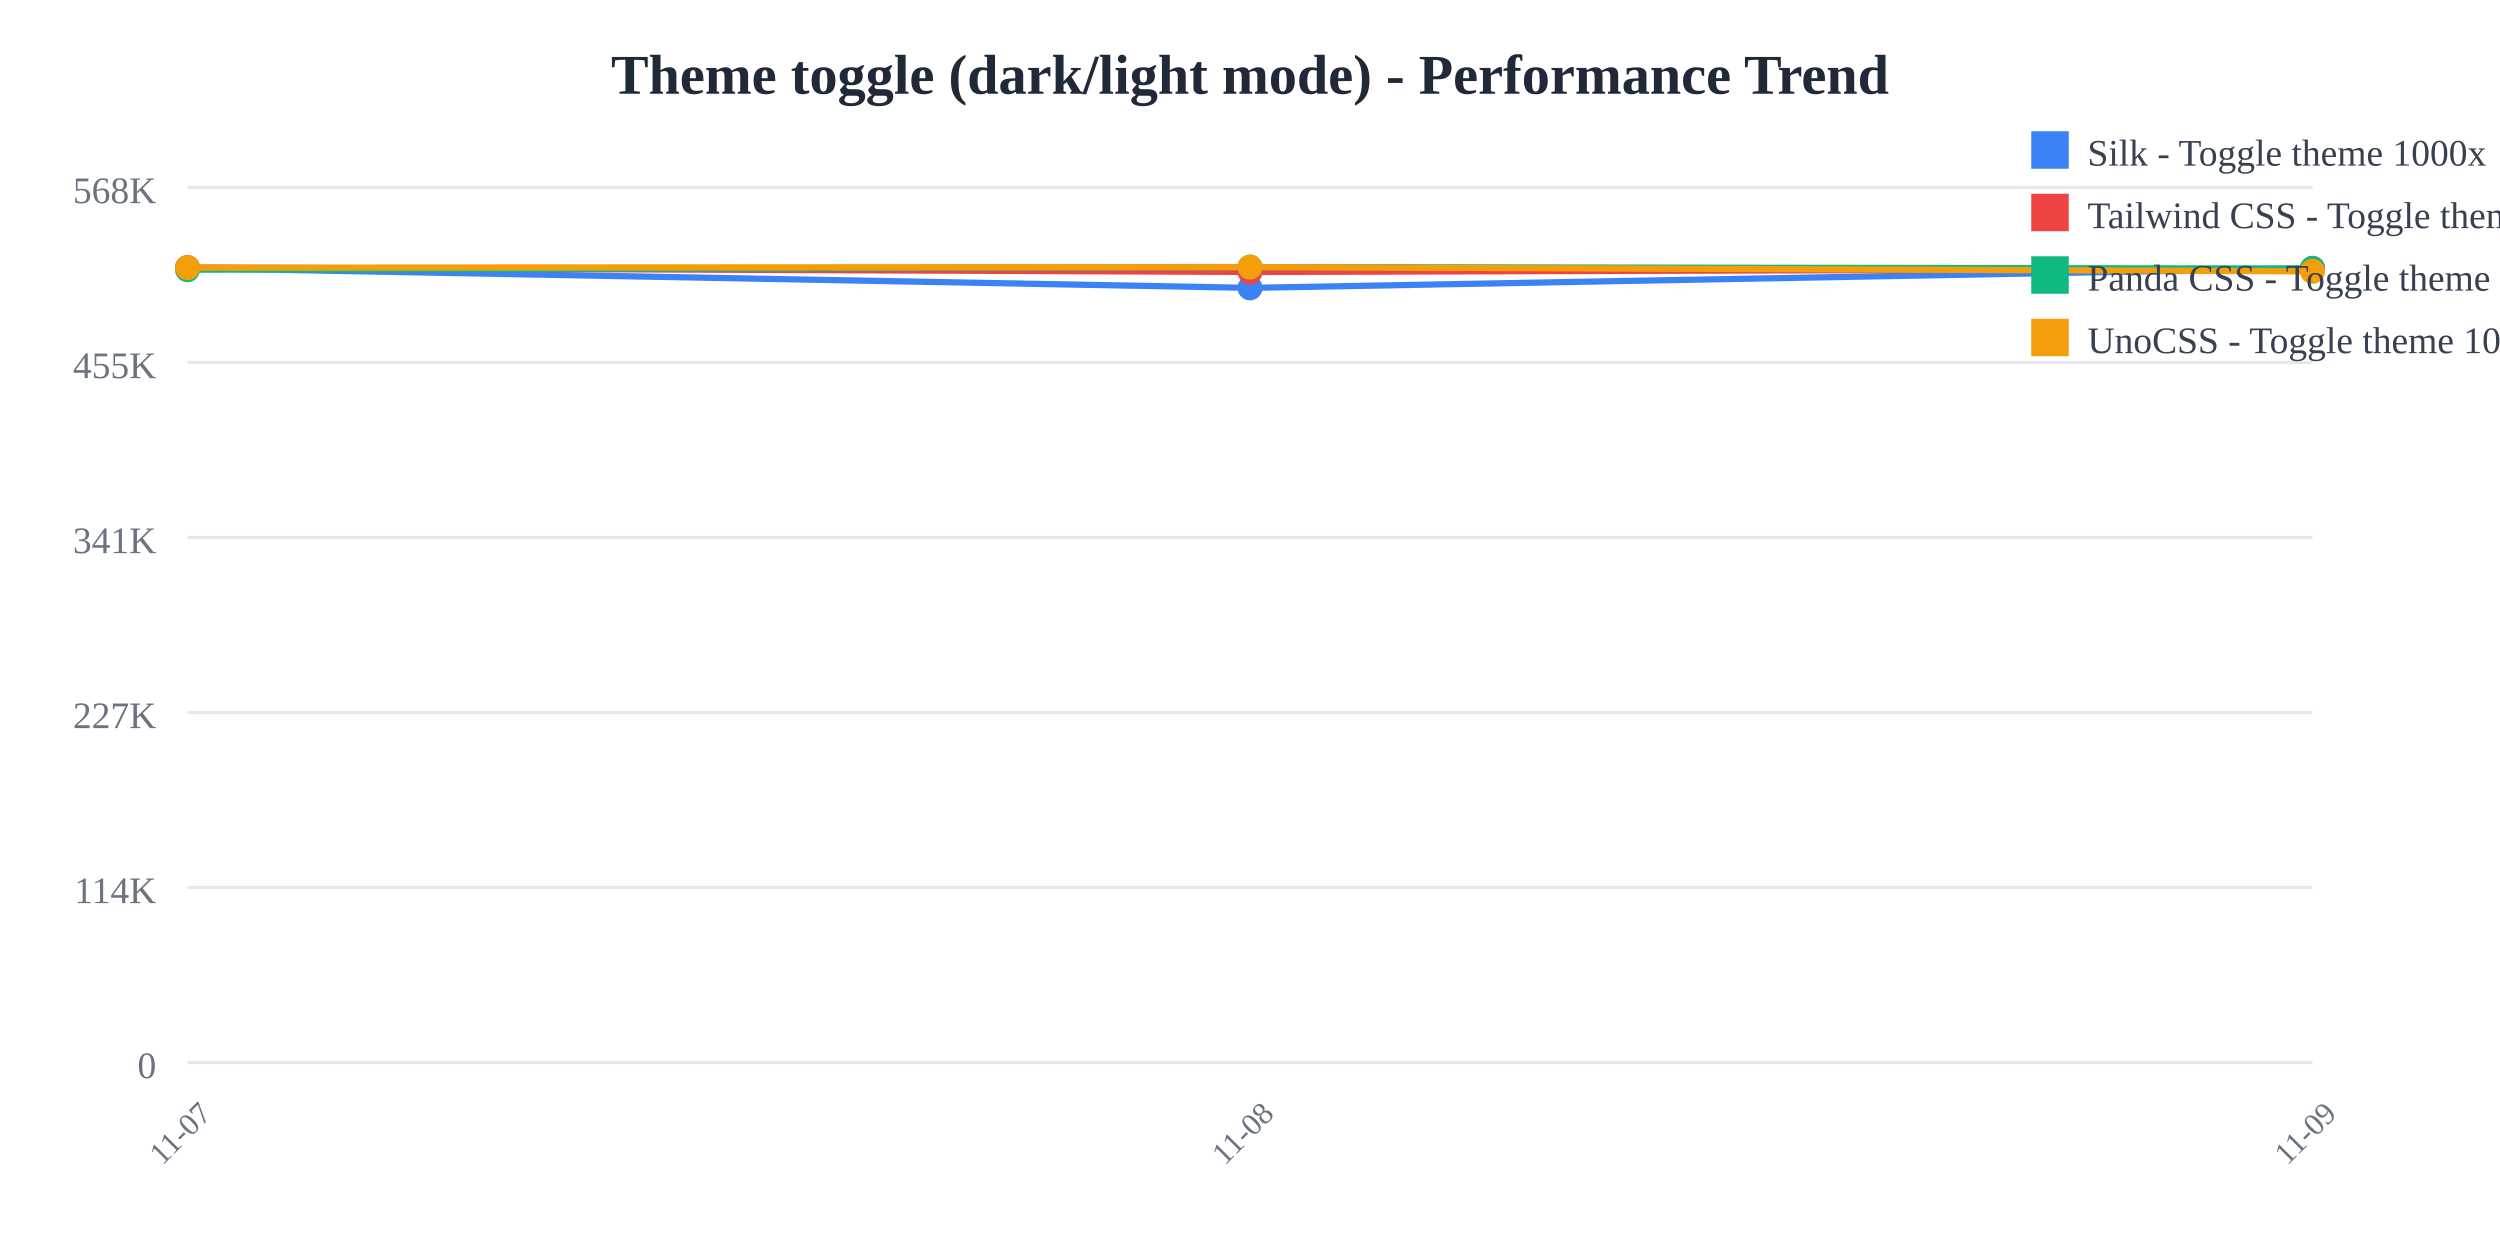
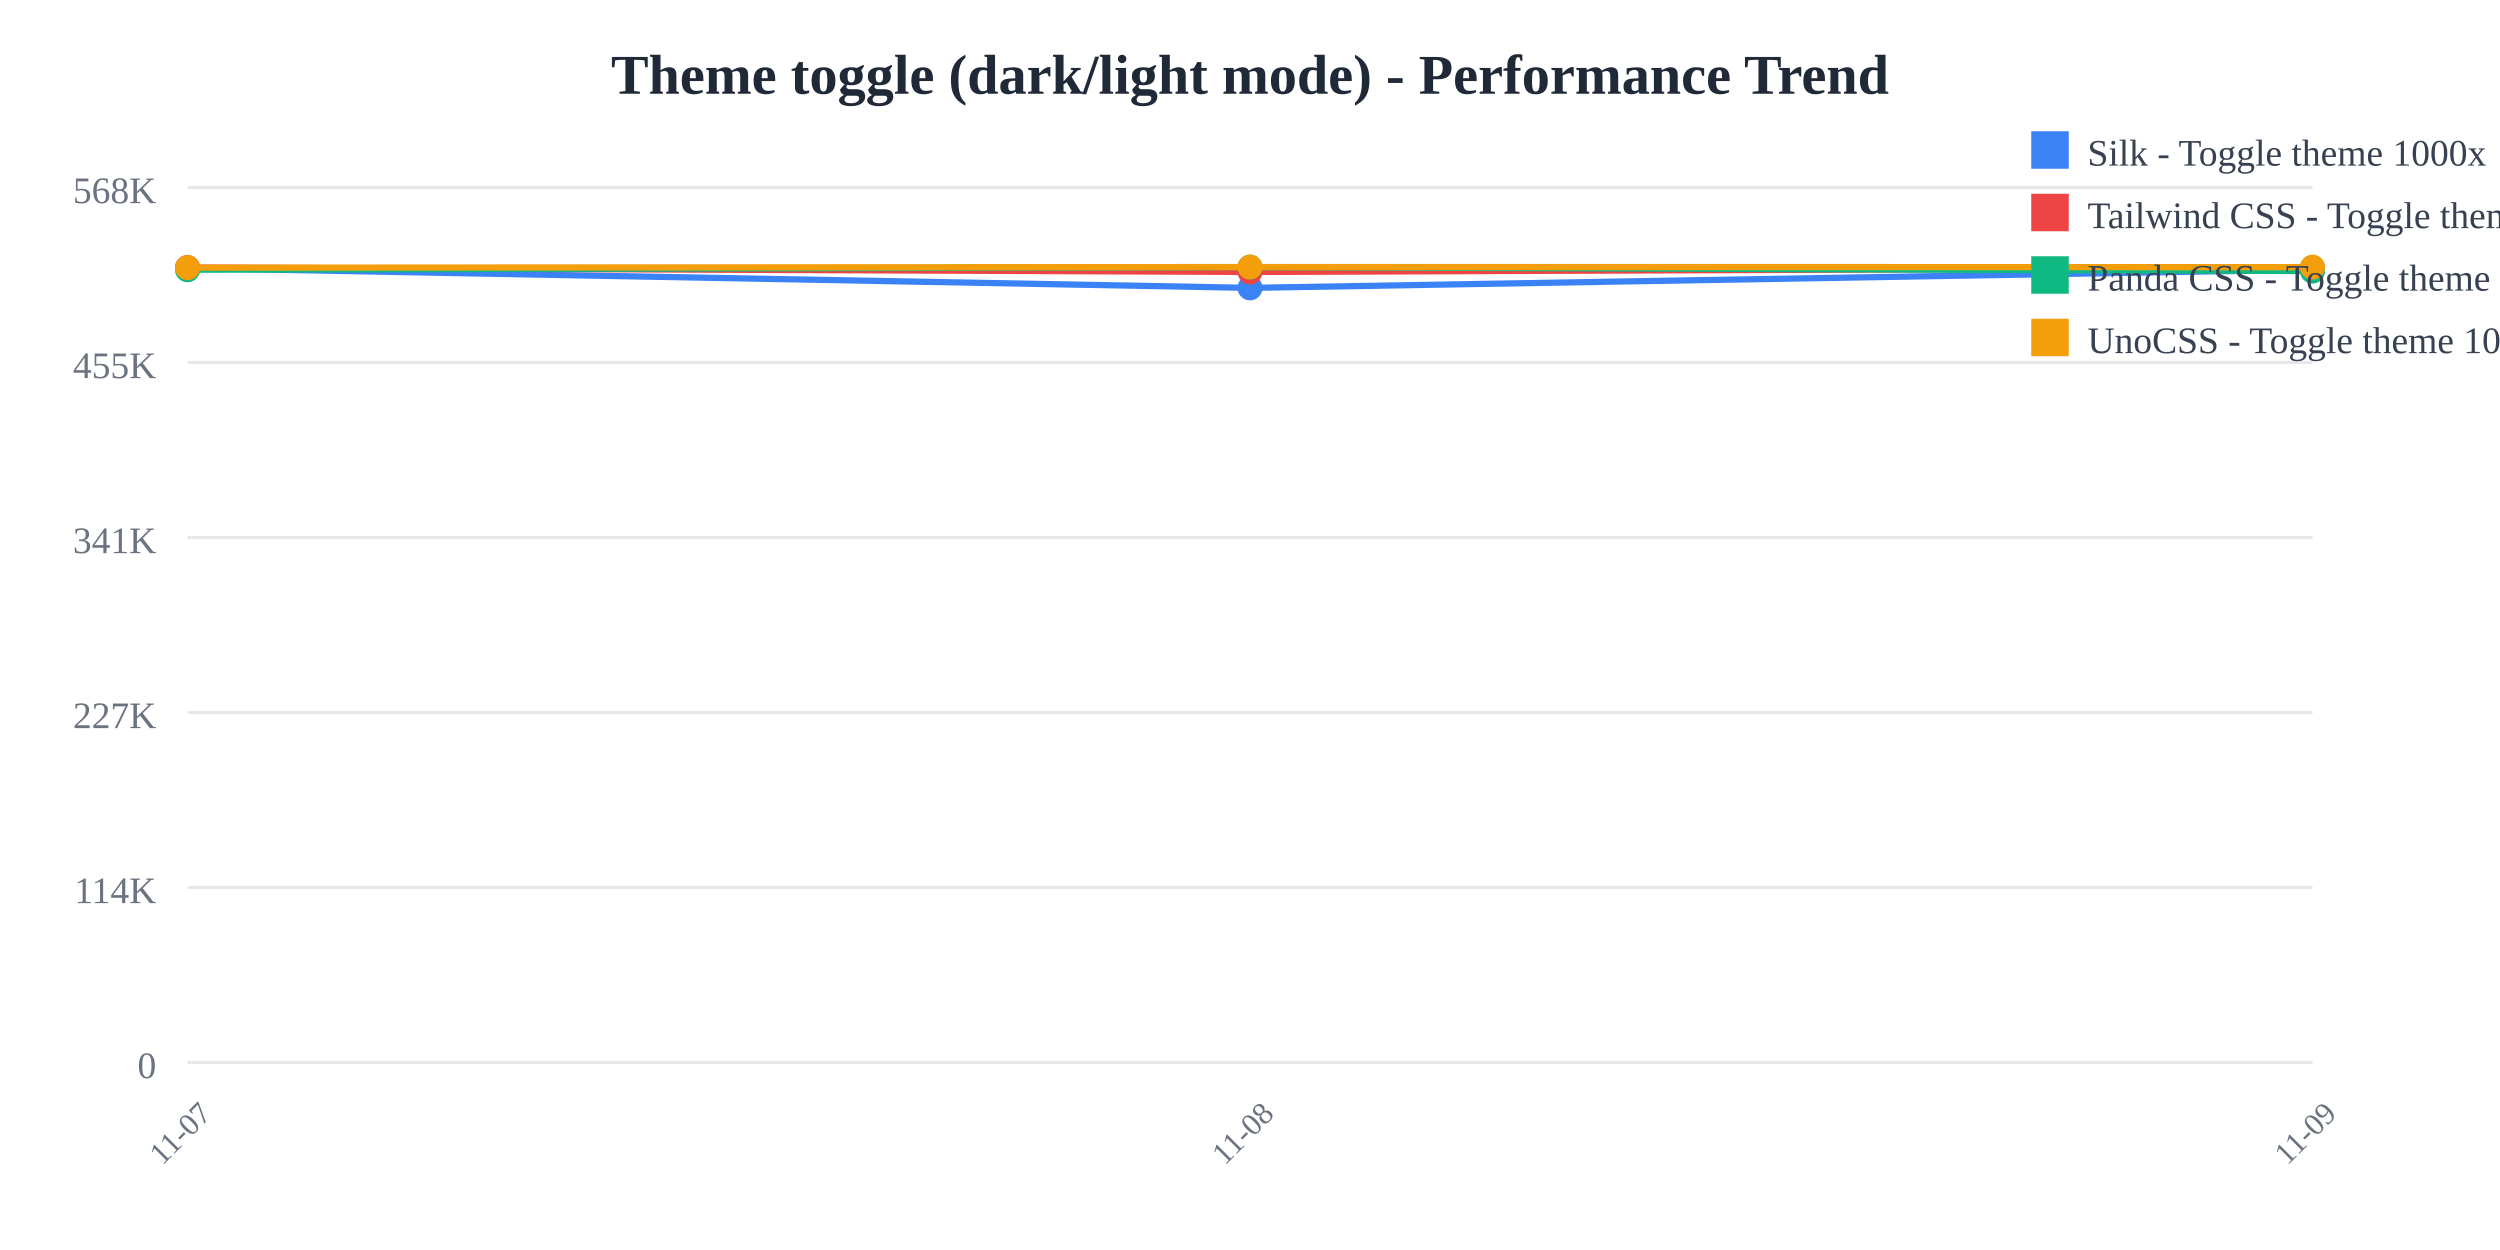
<svg xmlns="http://www.w3.org/2000/svg" width="800" height="400">
  <rect width="800" height="400" fill="white" />
  <text x="400" y="30" text-anchor="middle" font-size="18" font-weight="bold" fill="#1f2937">
    Theme toggle (dark/light mode) - Performance Trend
  </text>
  <line x1="60" y1="60" x2="740" y2="60" stroke="#e5e7eb" stroke-width="1" />
  <text x="50" y="65" text-anchor="end" font-size="12" fill="#6b7280">
    568K
  </text>
  <line x1="60" y1="116" x2="740" y2="116" stroke="#e5e7eb" stroke-width="1" />
  <text x="50" y="121" text-anchor="end" font-size="12" fill="#6b7280">
    455K
  </text>
  <line x1="60" y1="172" x2="740" y2="172" stroke="#e5e7eb" stroke-width="1" />
  <text x="50" y="177" text-anchor="end" font-size="12" fill="#6b7280">
    341K
  </text>
  <line x1="60" y1="228" x2="740" y2="228" stroke="#e5e7eb" stroke-width="1" />
  <text x="50" y="233" text-anchor="end" font-size="12" fill="#6b7280">
    227K
  </text>
  <line x1="60" y1="284" x2="740" y2="284" stroke="#e5e7eb" stroke-width="1" />
  <text x="50" y="289" text-anchor="end" font-size="12" fill="#6b7280">
    114K
  </text>
  <line x1="60" y1="340" x2="740" y2="340" stroke="#e5e7eb" stroke-width="1" />
  <text x="50" y="345" text-anchor="end" font-size="12" fill="#6b7280">
    0
  </text>
  <text x="60" y="365" text-anchor="middle" font-size="10" fill="#6b7280" transform="rotate(-45, 60, 365)">
    11-07
  </text>
  <text x="400" y="365" text-anchor="middle" font-size="10" fill="#6b7280" transform="rotate(-45, 400, 365)">
    11-08
  </text>
  <text x="740" y="365" text-anchor="middle" font-size="10" fill="#6b7280" transform="rotate(-45, 740, 365)">
    11-09
  </text>
-   <polyline points="60,85.797 400,92.121 740,85.842" fill="none" stroke="#3b82f6" stroke-width="2" />
+   <polyline points="60,85.797 400,92.121 740,86.273" fill="none" stroke="#3b82f6" stroke-width="2" />
  <circle cx="60" cy="85.797" r="4" fill="#3b82f6" />
  <circle cx="400" cy="92.121" r="4" fill="#3b82f6" />
-   <circle cx="740" cy="85.842" r="4" fill="#3b82f6" />
-   <polyline points="60,85.605 400,87.031 740,86.01" fill="none" stroke="#ef4444" stroke-width="2" />
+   <circle cx="740" cy="86.273" r="4" fill="#3b82f6" />
+   <polyline points="60,85.605 400,87.031 740,85.69" fill="none" stroke="#ef4444" stroke-width="2" />
  <circle cx="60" cy="85.605" r="4" fill="#ef4444" />
  <circle cx="400" cy="87.031" r="4" fill="#ef4444" />
-   <circle cx="740" cy="86.01" r="4" fill="#ef4444" />
-   <polyline points="60,86.315 400,85.473 740,85.936" fill="none" stroke="#10b981" stroke-width="2" />
+   <circle cx="740" cy="85.69" r="4" fill="#ef4444" />
+   <polyline points="60,86.315 400,85.473 740,86.75" fill="none" stroke="#10b981" stroke-width="2" />
  <circle cx="60" cy="86.315" r="4" fill="#10b981" />
  <circle cx="400" cy="85.473" r="4" fill="#10b981" />
-   <circle cx="740" cy="85.936" r="4" fill="#10b981" />
-   <polyline points="60,85.655 400,85.455 740,86.829" fill="none" stroke="#f59e0b" stroke-width="2" />
+   <circle cx="740" cy="86.75" r="4" fill="#10b981" />
+   <polyline points="60,85.655 400,85.455 740,85.479" fill="none" stroke="#f59e0b" stroke-width="2" />
  <circle cx="60" cy="85.655" r="4" fill="#f59e0b" />
  <circle cx="400" cy="85.455" r="4" fill="#f59e0b" />
-   <circle cx="740" cy="86.829" r="4" fill="#f59e0b" />
+   <circle cx="740" cy="85.479" r="4" fill="#f59e0b" />
  <rect x="650" y="42" width="12" height="12" fill="#3b82f6" />
  <text x="668" y="53" font-size="12" fill="#374151">Silk - Toggle theme 1000x</text>
  <rect x="650" y="62" width="12" height="12" fill="#ef4444" />
  <text x="668" y="73" font-size="12" fill="#374151">Tailwind CSS - Toggle theme 1000x</text>
  <rect x="650" y="82" width="12" height="12" fill="#10b981" />
  <text x="668" y="93" font-size="12" fill="#374151">Panda CSS - Toggle theme 1000x</text>
  <rect x="650" y="102" width="12" height="12" fill="#f59e0b" />
  <text x="668" y="113" font-size="12" fill="#374151">UnoCSS - Toggle theme 1000x</text>
</svg>
